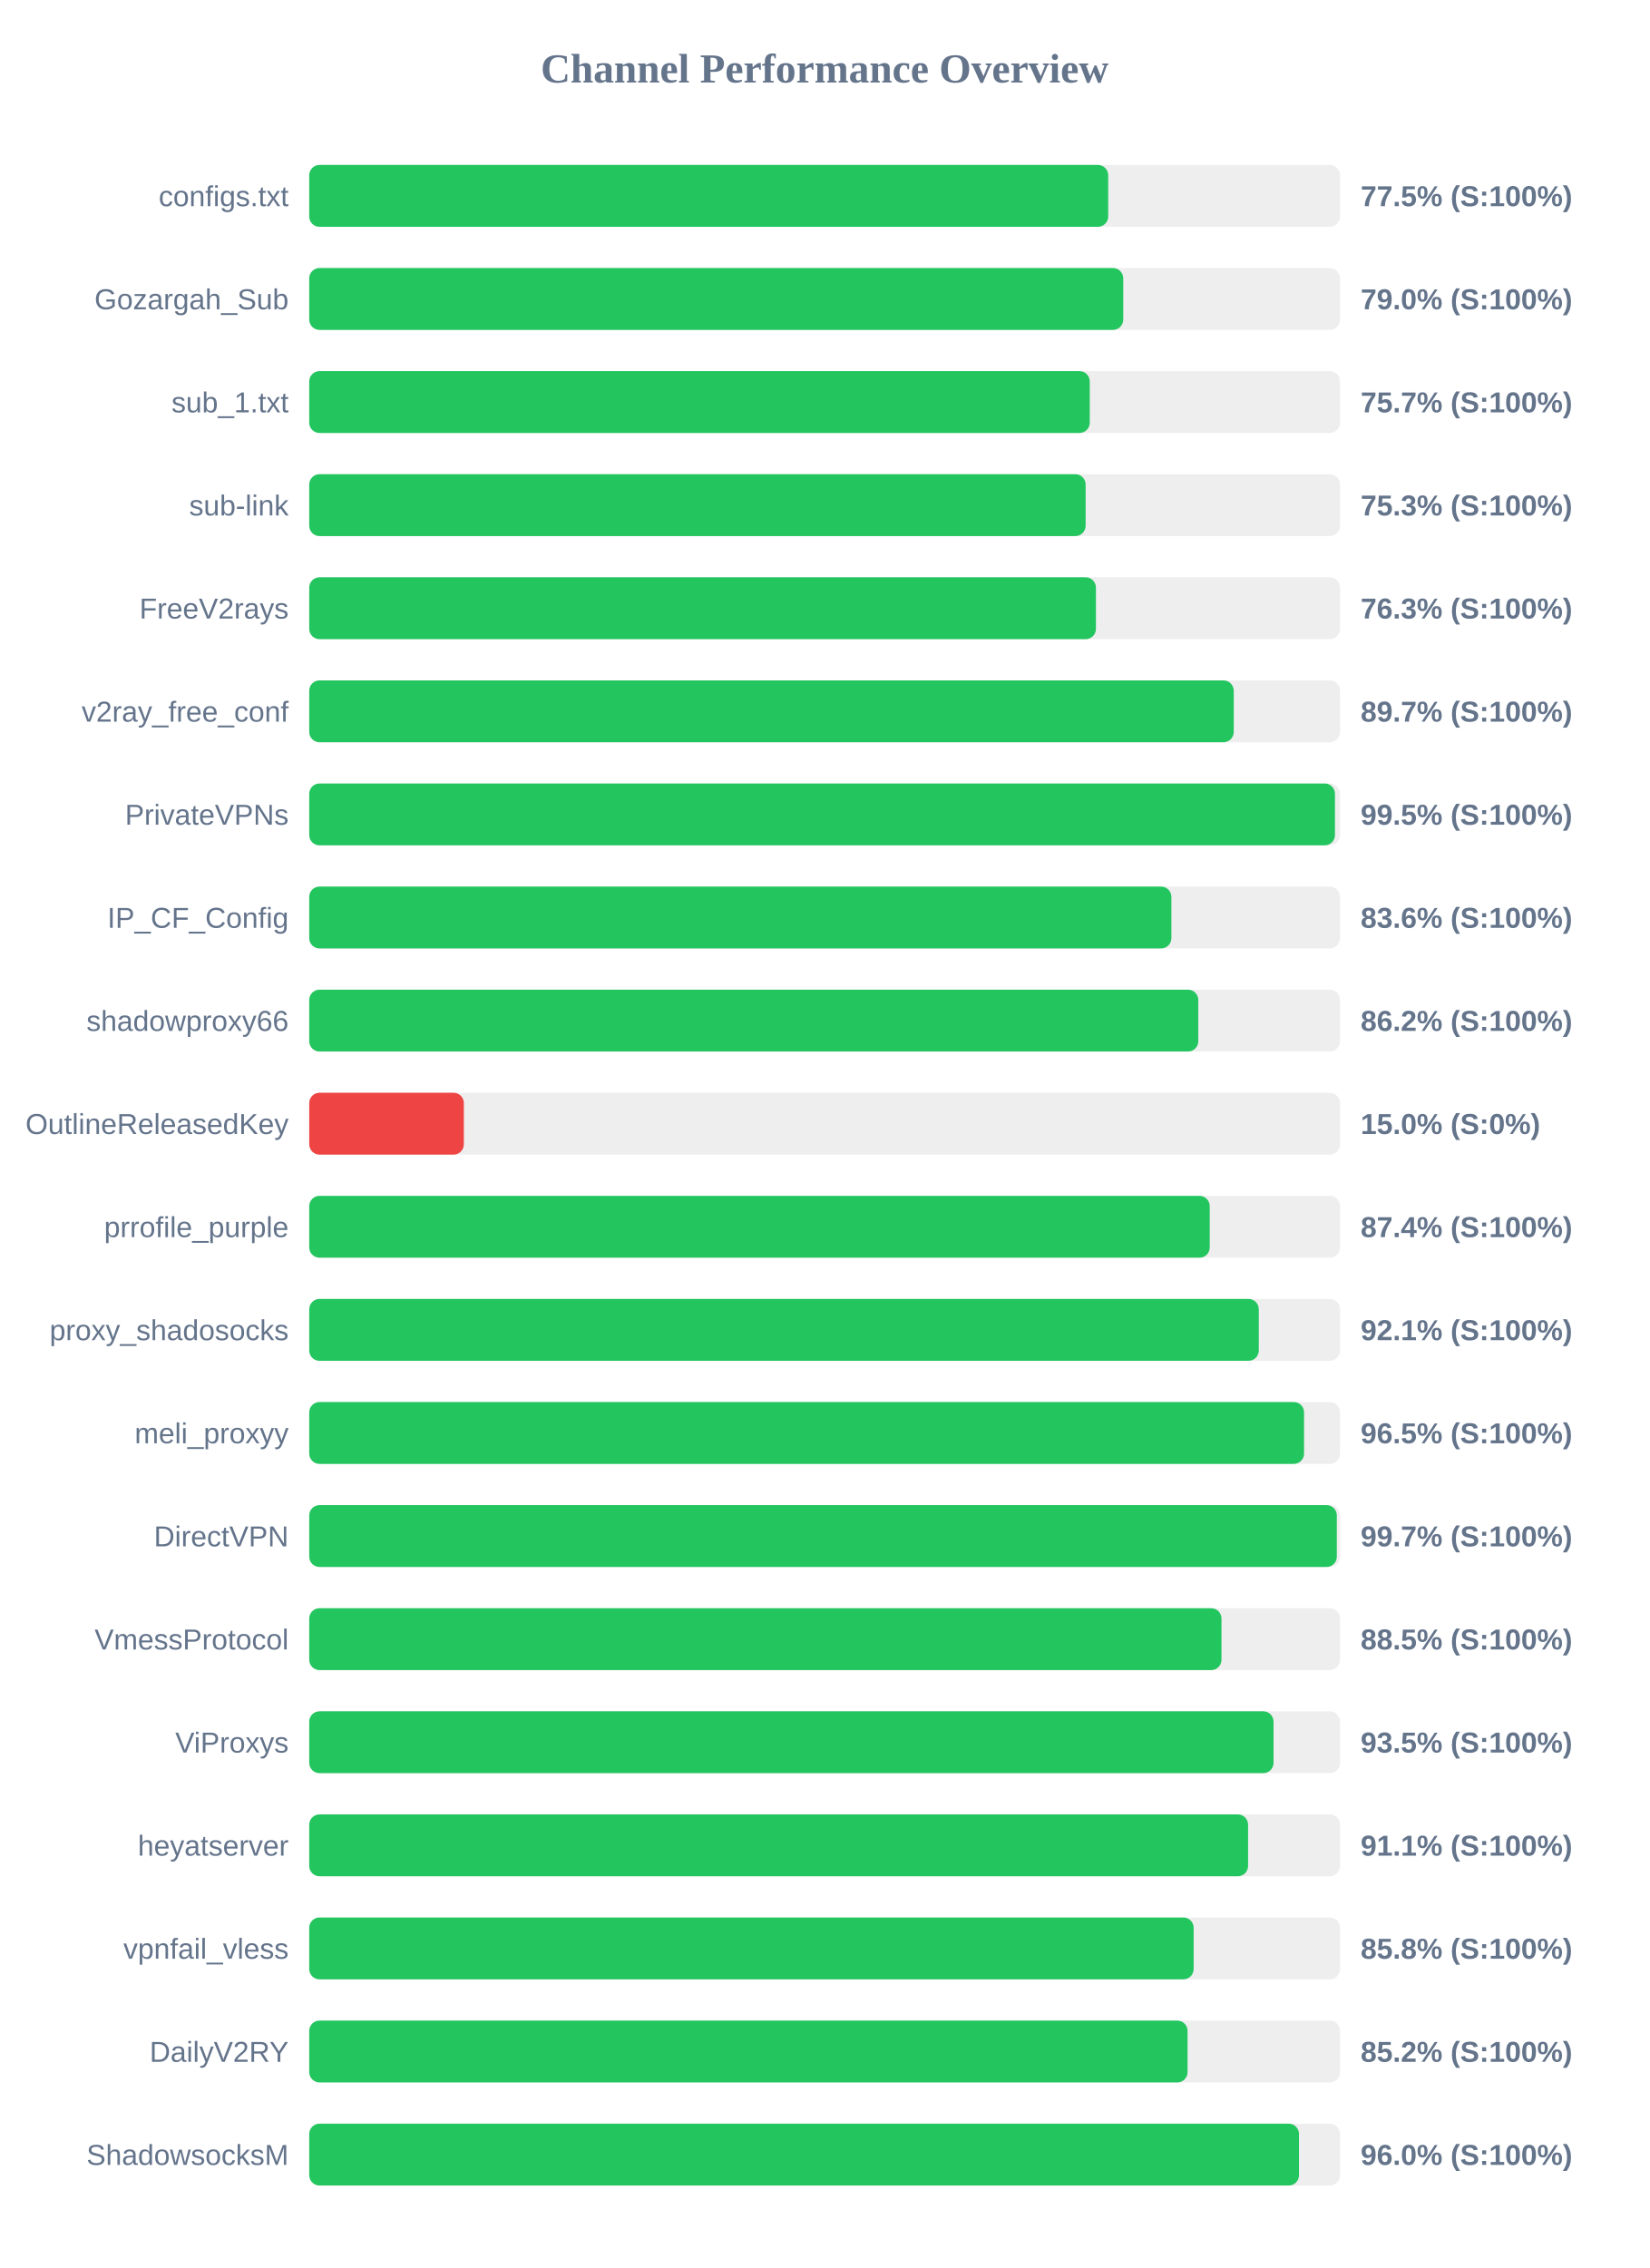
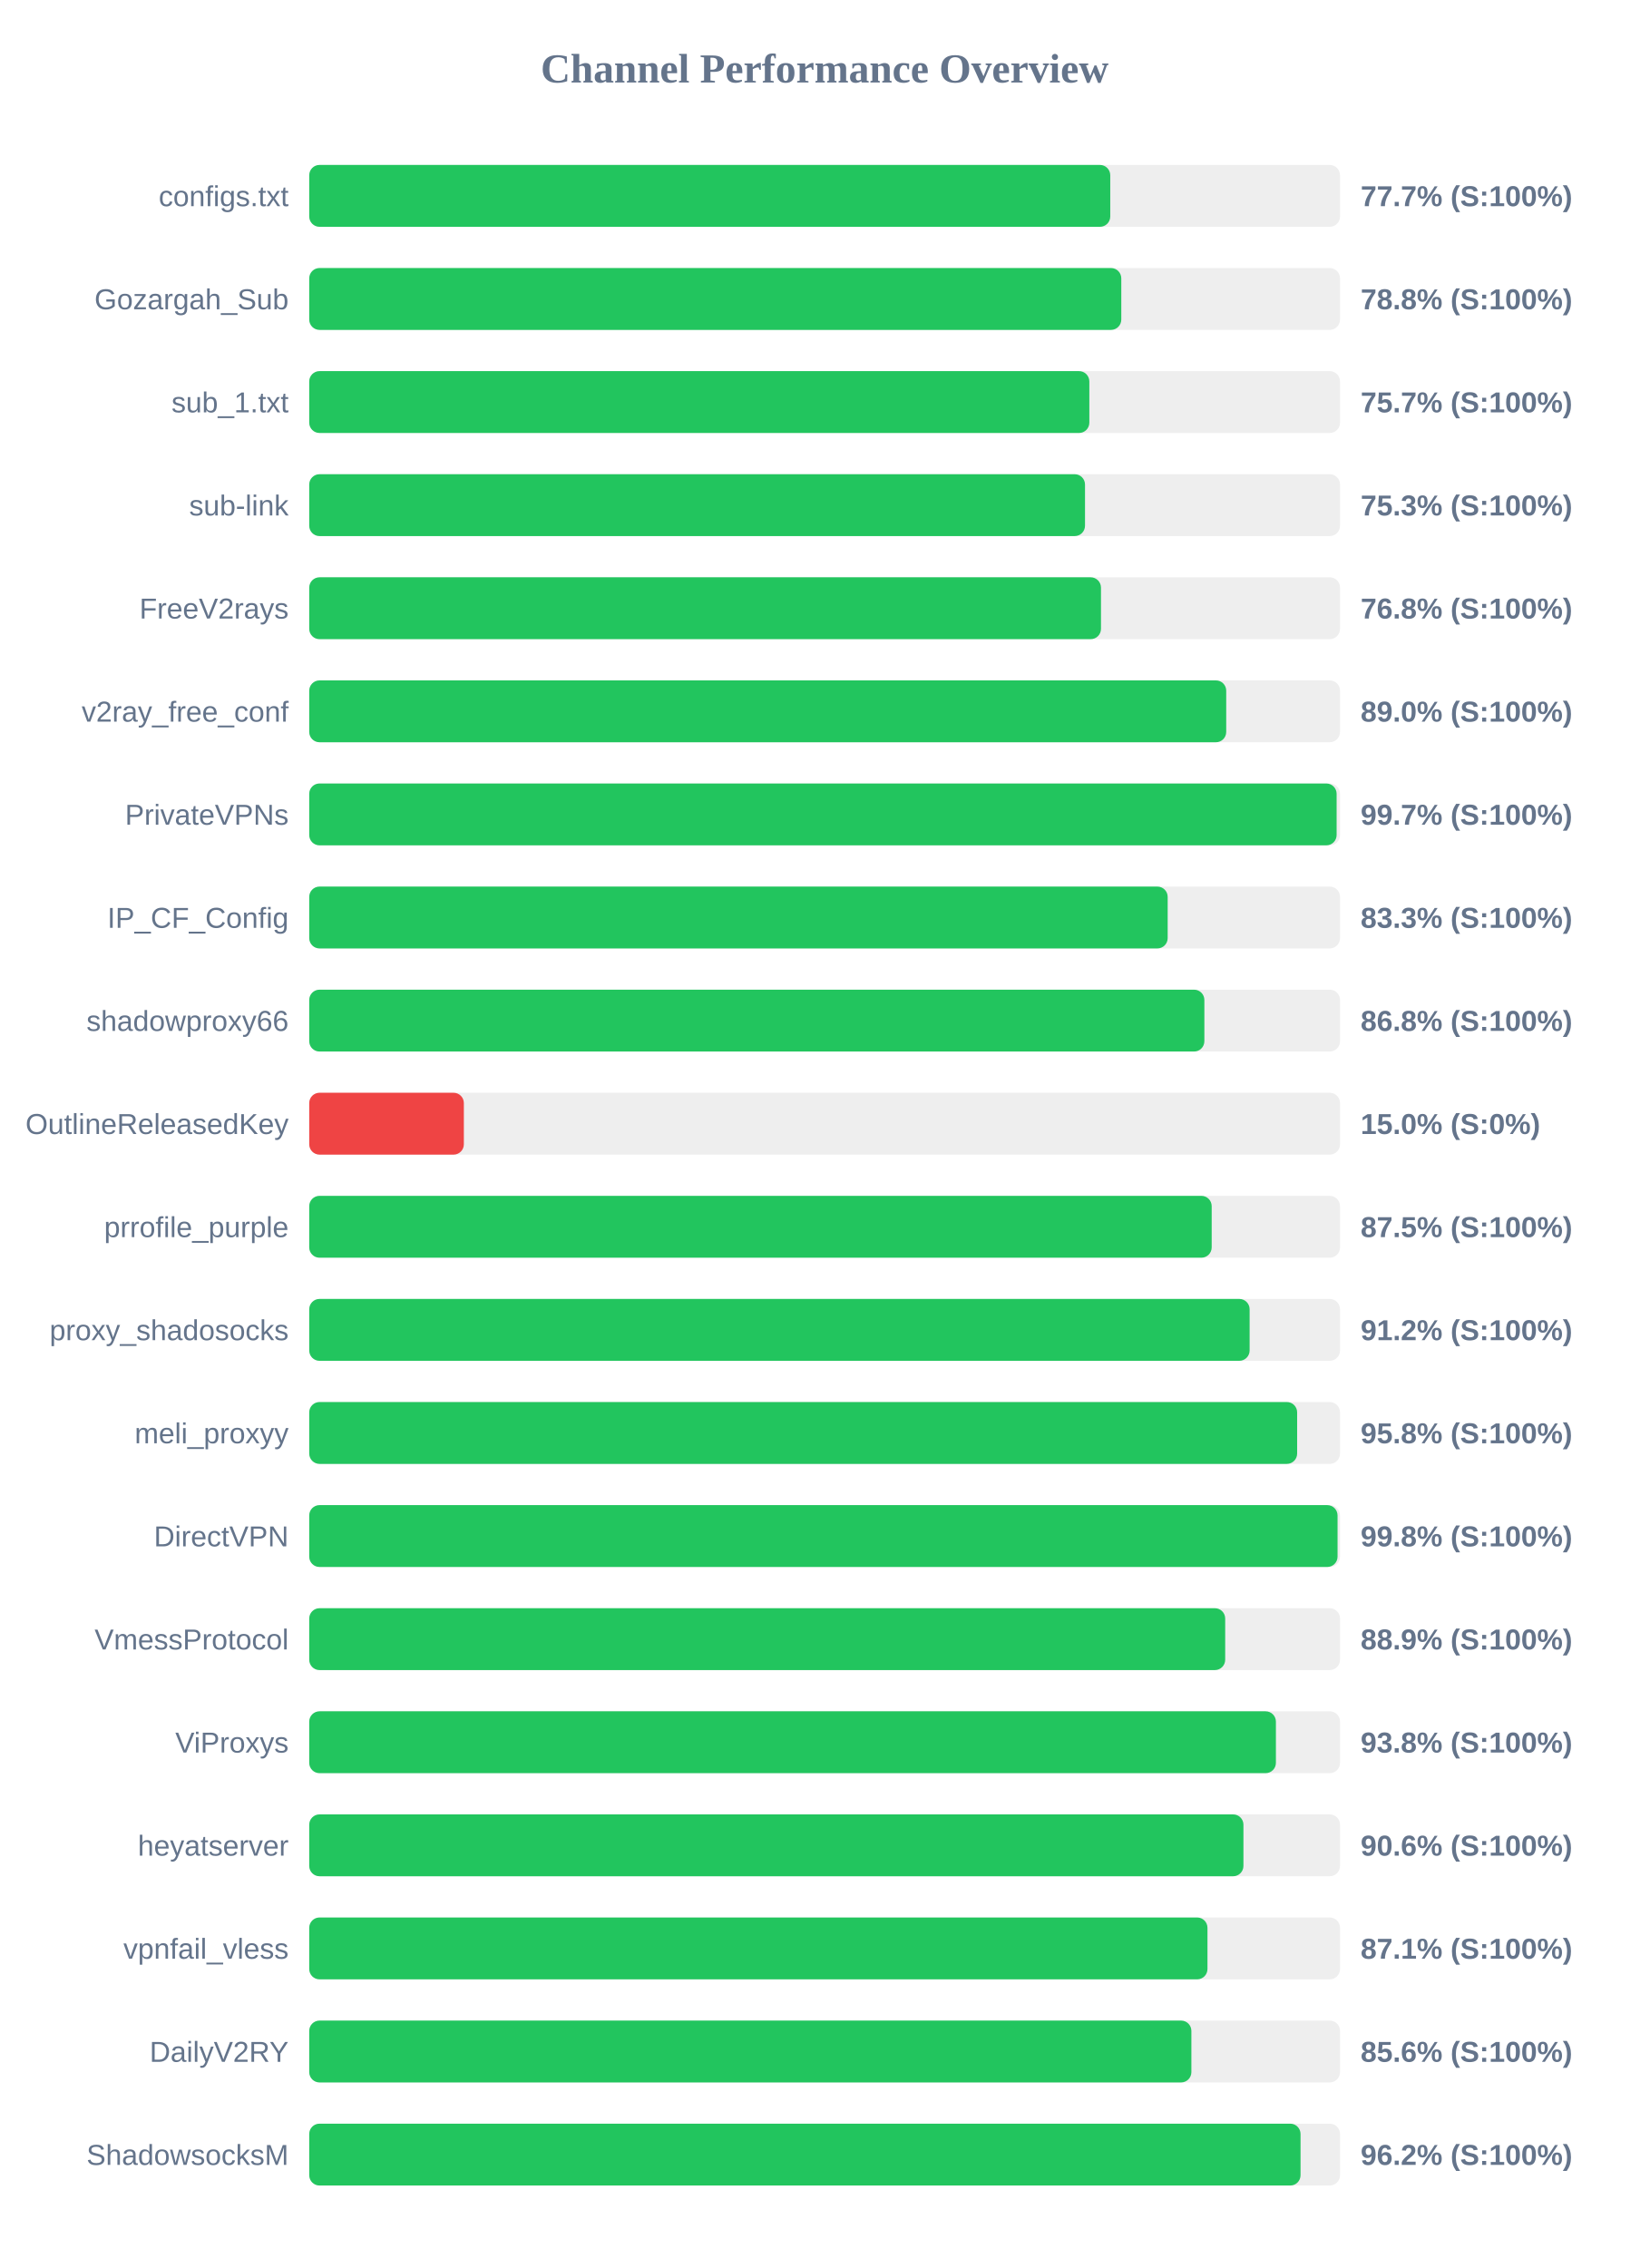
<svg xmlns="http://www.w3.org/2000/svg" width="800" height="1100" version="1.1">
  <style>
        .row { font: 14px Arial; fill: #64748b; }
        .score { font: bold 14px Arial; fill: #64748b; }
    </style>
  <text x="400" y="40" text-anchor="middle" font-size="20px" font-weight="bold" fill="#64748b">Channel Performance Overview</text>
  <rect x="150" y="80" width="500" height="30" fill="#eee" rx="5" />
-   <rect x="150" y="80" width="387.55" height="30" fill="#22c55e" rx="5" />
+   <rect x="150" y="80" width="388.55" height="30" fill="#22c55e" rx="5" />
  <text x="140" y="100" text-anchor="end" class="row">configs.txt</text>
-   <text x="660" y="100" text-anchor="start" class="score">77.5% (S:100%)</text>
+   <text x="660" y="100" text-anchor="start" class="score">77.7% (S:100%)</text>
  <rect x="150" y="130" width="500" height="30" fill="#eee" rx="5" />
-   <rect x="150" y="130" width="394.85" height="30" fill="#22c55e" rx="5" />
+   <rect x="150" y="130" width="393.9" height="30" fill="#22c55e" rx="5" />
  <text x="140" y="150" text-anchor="end" class="row">Gozargah_Sub</text>
-   <text x="660" y="150" text-anchor="start" class="score">79.0% (S:100%)</text>
+   <text x="660" y="150" text-anchor="start" class="score">78.8% (S:100%)</text>
  <rect x="150" y="180" width="500" height="30" fill="#eee" rx="5" />
-   <rect x="150" y="180" width="378.6" height="30" fill="#22c55e" rx="5" />
+   <rect x="150" y="180" width="378.4" height="30" fill="#22c55e" rx="5" />
  <text x="140" y="200" text-anchor="end" class="row">sub_1.txt</text>
  <text x="660" y="200" text-anchor="start" class="score">75.7% (S:100%)</text>
  <rect x="150" y="230" width="500" height="30" fill="#eee" rx="5" />
-   <rect x="150" y="230" width="376.6" height="30" fill="#22c55e" rx="5" />
+   <rect x="150" y="230" width="376.3" height="30" fill="#22c55e" rx="5" />
  <text x="140" y="250" text-anchor="end" class="row">sub-link</text>
  <text x="660" y="250" text-anchor="start" class="score">75.3% (S:100%)</text>
  <rect x="150" y="280" width="500" height="30" fill="#eee" rx="5" />
-   <rect x="150" y="280" width="381.6" height="30" fill="#22c55e" rx="5" />
+   <rect x="150" y="280" width="384.05" height="30" fill="#22c55e" rx="5" />
  <text x="140" y="300" text-anchor="end" class="row">FreeV2rays</text>
-   <text x="660" y="300" text-anchor="start" class="score">76.3% (S:100%)</text>
+   <text x="660" y="300" text-anchor="start" class="score">76.8% (S:100%)</text>
  <rect x="150" y="330" width="500" height="30" fill="#eee" rx="5" />
-   <rect x="150" y="330" width="448.45" height="30" fill="#22c55e" rx="5" />
+   <rect x="150" y="330" width="444.8" height="30" fill="#22c55e" rx="5" />
  <text x="140" y="350" text-anchor="end" class="row">v2ray_free_conf</text>
-   <text x="660" y="350" text-anchor="start" class="score">89.7% (S:100%)</text>
+   <text x="660" y="350" text-anchor="start" class="score">89.0% (S:100%)</text>
  <rect x="150" y="380" width="500" height="30" fill="#eee" rx="5" />
-   <rect x="150" y="380" width="497.55" height="30" fill="#22c55e" rx="5" />
+   <rect x="150" y="380" width="498.35" height="30" fill="#22c55e" rx="5" />
  <text x="140" y="400" text-anchor="end" class="row">PrivateVPNs</text>
-   <text x="660" y="400" text-anchor="start" class="score">99.5% (S:100%)</text>
+   <text x="660" y="400" text-anchor="start" class="score">99.7% (S:100%)</text>
  <rect x="150" y="430" width="500" height="30" fill="#eee" rx="5" />
-   <rect x="150" y="430" width="418.2" height="30" fill="#22c55e" rx="5" />
+   <rect x="150" y="430" width="416.4" height="30" fill="#22c55e" rx="5" />
  <text x="140" y="450" text-anchor="end" class="row">IP_CF_Config</text>
-   <text x="660" y="450" text-anchor="start" class="score">83.6% (S:100%)</text>
+   <text x="660" y="450" text-anchor="start" class="score">83.3% (S:100%)</text>
  <rect x="150" y="480" width="500" height="30" fill="#eee" rx="5" />
-   <rect x="150" y="480" width="431.25" height="30" fill="#22c55e" rx="5" />
+   <rect x="150" y="480" width="434.2" height="30" fill="#22c55e" rx="5" />
  <text x="140" y="500" text-anchor="end" class="row">shadowproxy66</text>
-   <text x="660" y="500" text-anchor="start" class="score">86.2% (S:100%)</text>
+   <text x="660" y="500" text-anchor="start" class="score">86.8% (S:100%)</text>
  <rect x="150" y="530" width="500" height="30" fill="#eee" rx="5" />
  <rect x="150" y="530" width="75.0" height="30" fill="#ef4444" rx="5" />
  <text x="140" y="550" text-anchor="end" class="row">OutlineReleasedKey</text>
  <text x="660" y="550" text-anchor="start" class="score">15.0% (S:0%)</text>
  <rect x="150" y="580" width="500" height="30" fill="#eee" rx="5" />
-   <rect x="150" y="580" width="436.8" height="30" fill="#22c55e" rx="5" />
+   <rect x="150" y="580" width="437.75" height="30" fill="#22c55e" rx="5" />
  <text x="140" y="600" text-anchor="end" class="row">prrofile_purple</text>
-   <text x="660" y="600" text-anchor="start" class="score">87.4% (S:100%)</text>
+   <text x="660" y="600" text-anchor="start" class="score">87.5% (S:100%)</text>
  <rect x="150" y="630" width="500" height="30" fill="#eee" rx="5" />
-   <rect x="150" y="630" width="460.6" height="30" fill="#22c55e" rx="5" />
+   <rect x="150" y="630" width="456.15" height="30" fill="#22c55e" rx="5" />
  <text x="140" y="650" text-anchor="end" class="row">proxy_shadosocks</text>
-   <text x="660" y="650" text-anchor="start" class="score">92.1% (S:100%)</text>
+   <text x="660" y="650" text-anchor="start" class="score">91.2% (S:100%)</text>
  <rect x="150" y="680" width="500" height="30" fill="#eee" rx="5" />
-   <rect x="150" y="680" width="482.55" height="30" fill="#22c55e" rx="5" />
+   <rect x="150" y="680" width="479.2" height="30" fill="#22c55e" rx="5" />
  <text x="140" y="700" text-anchor="end" class="row">meli_proxyy</text>
-   <text x="660" y="700" text-anchor="start" class="score">96.5% (S:100%)</text>
+   <text x="660" y="700" text-anchor="start" class="score">95.8% (S:100%)</text>
  <rect x="150" y="730" width="500" height="30" fill="#eee" rx="5" />
-   <rect x="150" y="730" width="498.45" height="30" fill="#22c55e" rx="5" />
+   <rect x="150" y="730" width="498.8" height="30" fill="#22c55e" rx="5" />
  <text x="140" y="750" text-anchor="end" class="row">DirectVPN</text>
-   <text x="660" y="750" text-anchor="start" class="score">99.7% (S:100%)</text>
+   <text x="660" y="750" text-anchor="start" class="score">99.8% (S:100%)</text>
  <rect x="150" y="780" width="500" height="30" fill="#eee" rx="5" />
-   <rect x="150" y="780" width="442.5" height="30" fill="#22c55e" rx="5" />
+   <rect x="150" y="780" width="444.3" height="30" fill="#22c55e" rx="5" />
  <text x="140" y="800" text-anchor="end" class="row">VmessProtocol</text>
-   <text x="660" y="800" text-anchor="start" class="score">88.5% (S:100%)</text>
+   <text x="660" y="800" text-anchor="start" class="score">88.9% (S:100%)</text>
  <rect x="150" y="830" width="500" height="30" fill="#eee" rx="5" />
-   <rect x="150" y="830" width="467.75" height="30" fill="#22c55e" rx="5" />
+   <rect x="150" y="830" width="468.9" height="30" fill="#22c55e" rx="5" />
  <text x="140" y="850" text-anchor="end" class="row">ViProxys</text>
-   <text x="660" y="850" text-anchor="start" class="score">93.5% (S:100%)</text>
+   <text x="660" y="850" text-anchor="start" class="score">93.8% (S:100%)</text>
  <rect x="150" y="880" width="500" height="30" fill="#eee" rx="5" />
-   <rect x="150" y="880" width="455.4" height="30" fill="#22c55e" rx="5" />
+   <rect x="150" y="880" width="453.15" height="30" fill="#22c55e" rx="5" />
  <text x="140" y="900" text-anchor="end" class="row">heyatserver</text>
-   <text x="660" y="900" text-anchor="start" class="score">91.1% (S:100%)</text>
+   <text x="660" y="900" text-anchor="start" class="score">90.6% (S:100%)</text>
  <rect x="150" y="930" width="500" height="30" fill="#eee" rx="5" />
-   <rect x="150" y="930" width="429.0" height="30" fill="#22c55e" rx="5" />
+   <rect x="150" y="930" width="435.7" height="30" fill="#22c55e" rx="5" />
  <text x="140" y="950" text-anchor="end" class="row">vpnfail_vless</text>
-   <text x="660" y="950" text-anchor="start" class="score">85.8% (S:100%)</text>
+   <text x="660" y="950" text-anchor="start" class="score">87.1% (S:100%)</text>
  <rect x="150" y="980" width="500" height="30" fill="#eee" rx="5" />
-   <rect x="150" y="980" width="426.05" height="30" fill="#22c55e" rx="5" />
+   <rect x="150" y="980" width="427.9" height="30" fill="#22c55e" rx="5" />
  <text x="140" y="1000" text-anchor="end" class="row">DailyV2RY</text>
-   <text x="660" y="1000" text-anchor="start" class="score">85.2% (S:100%)</text>
+   <text x="660" y="1000" text-anchor="start" class="score">85.6% (S:100%)</text>
  <rect x="150" y="1030" width="500" height="30" fill="#eee" rx="5" />
-   <rect x="150" y="1030" width="480.1" height="30" fill="#22c55e" rx="5" />
+   <rect x="150" y="1030" width="480.85" height="30" fill="#22c55e" rx="5" />
  <text x="140" y="1050" text-anchor="end" class="row">ShadowsocksM</text>
-   <text x="660" y="1050" text-anchor="start" class="score">96.0% (S:100%)</text>
+   <text x="660" y="1050" text-anchor="start" class="score">96.2% (S:100%)</text>
</svg>
